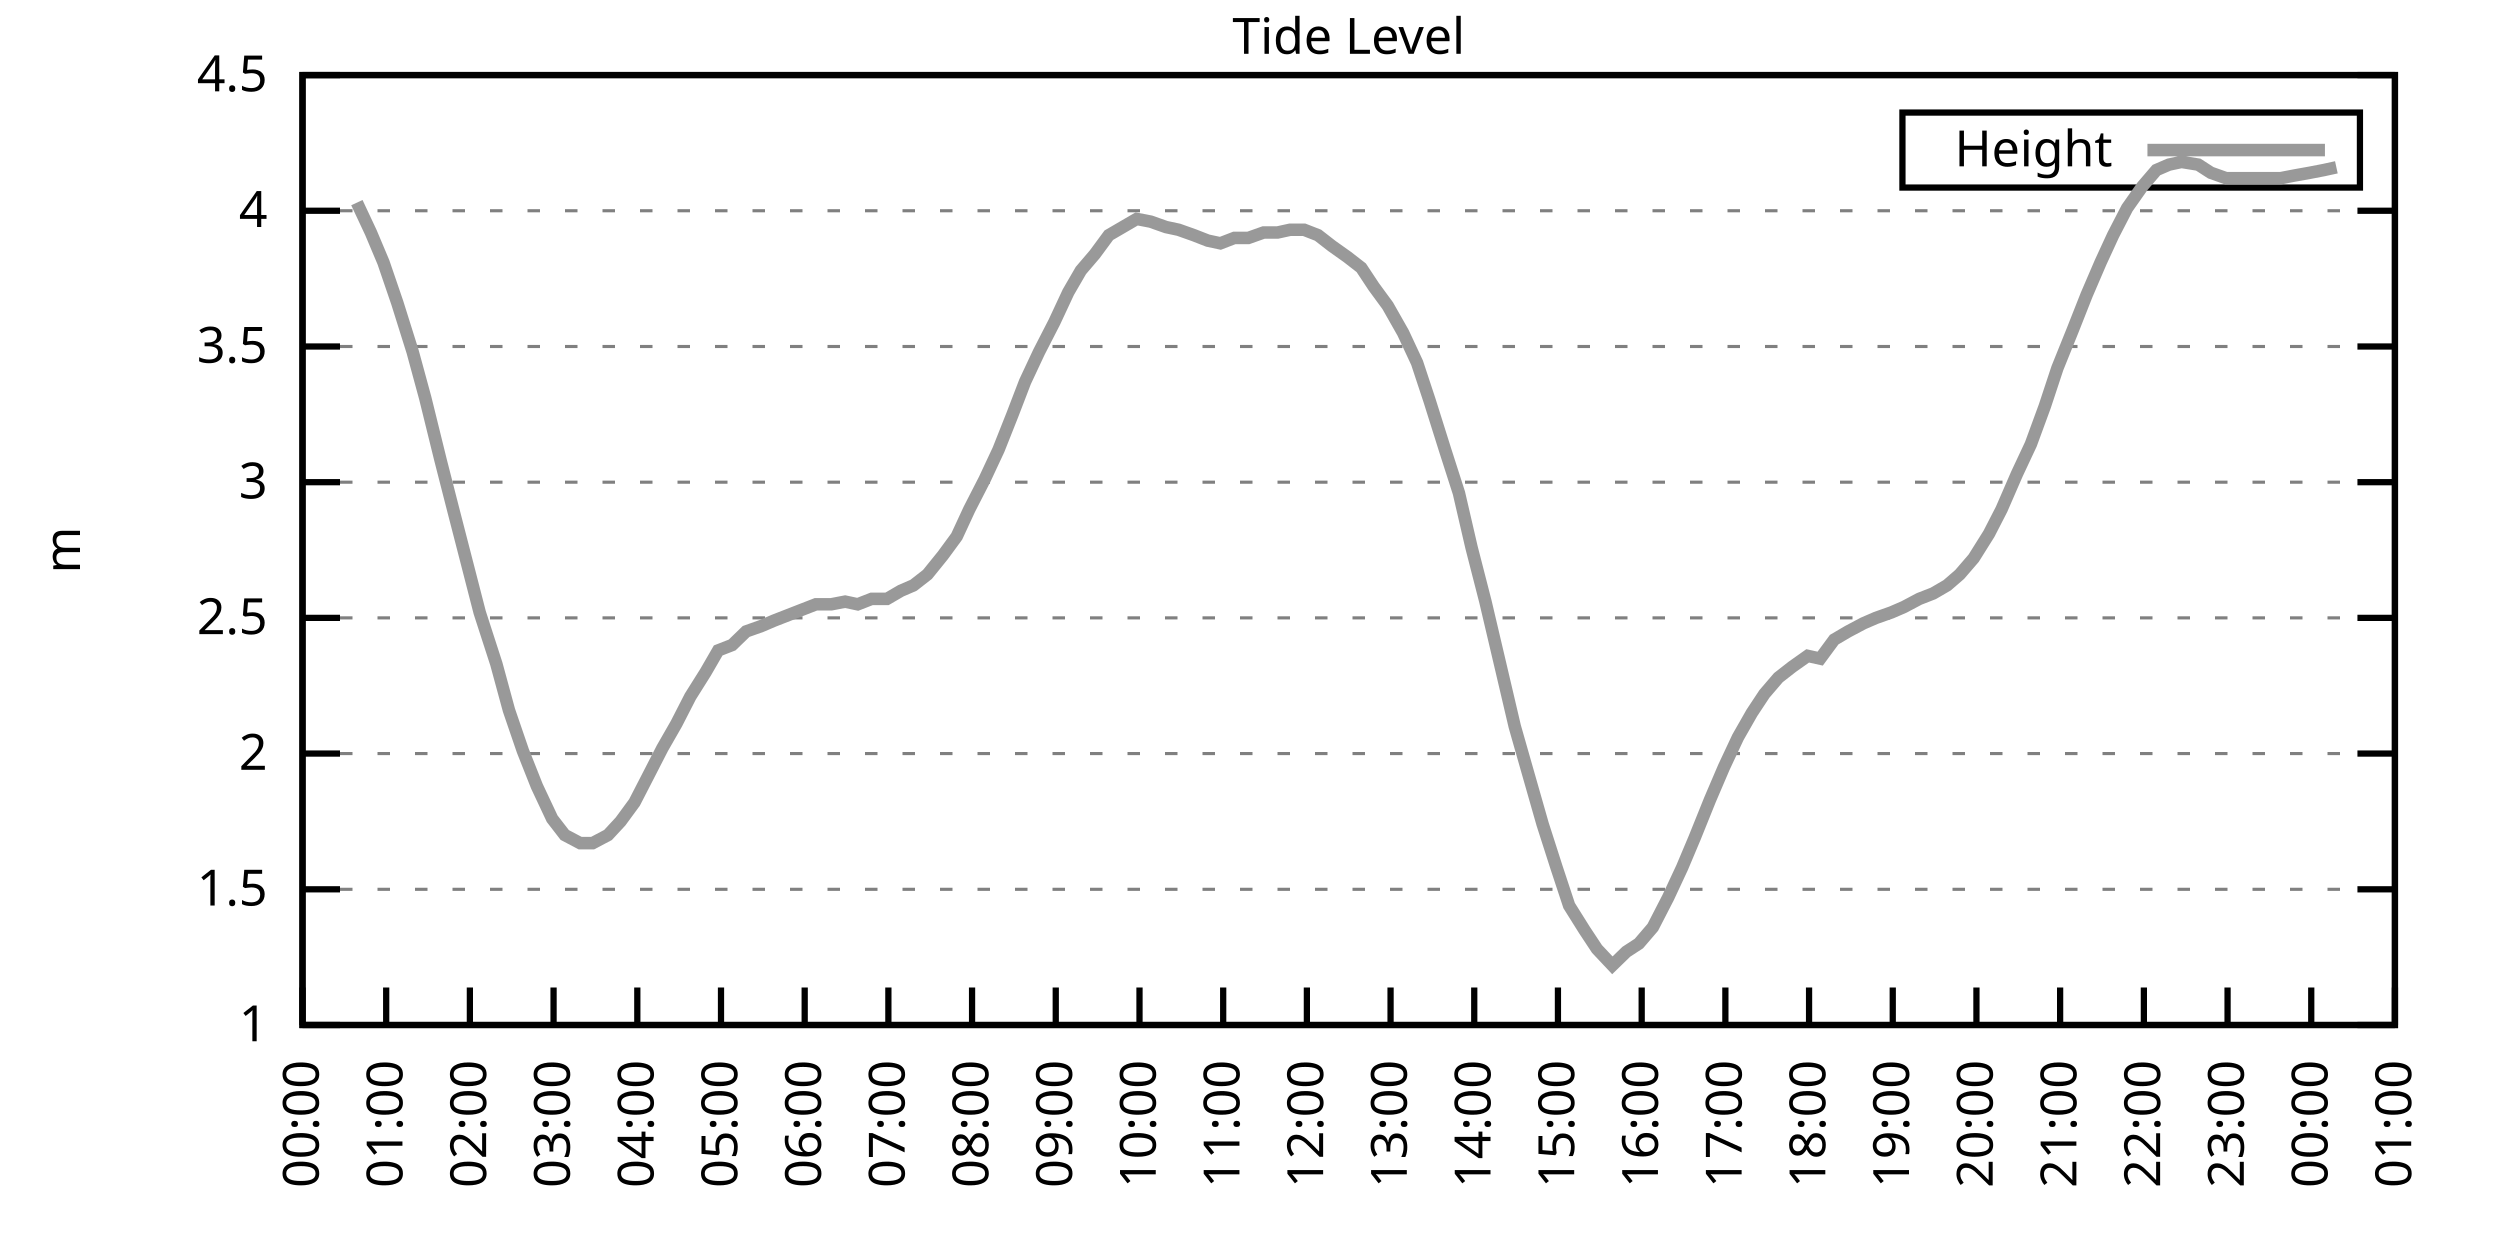
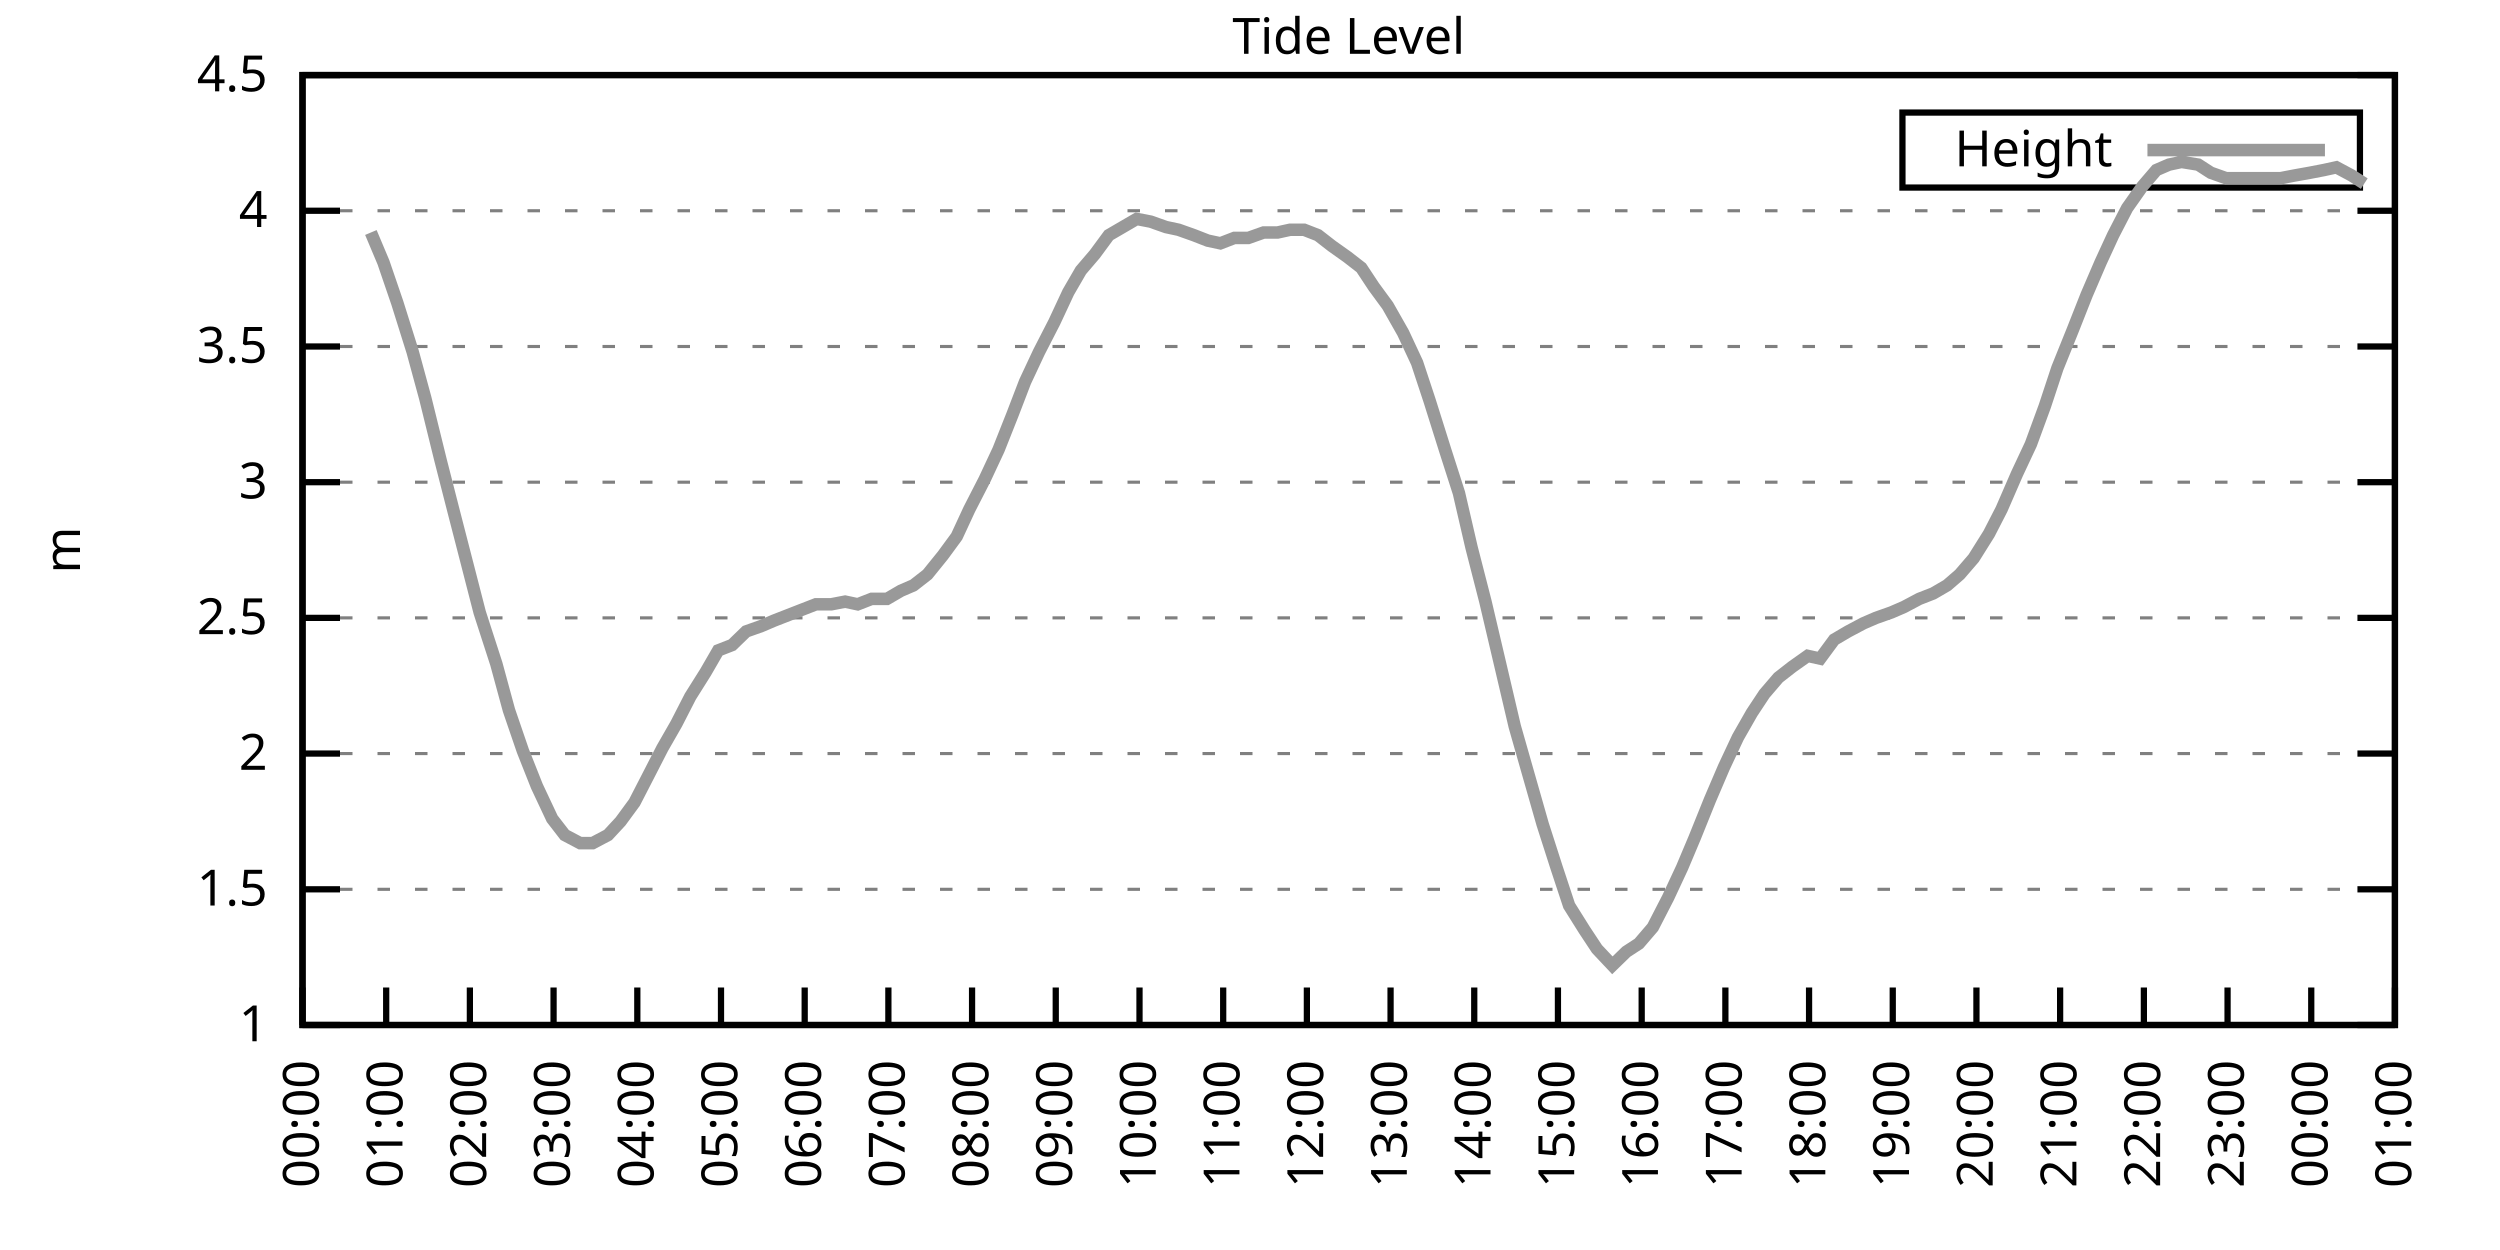
<svg xmlns="http://www.w3.org/2000/svg" xmlns:xlink="http://www.w3.org/1999/xlink" width="400" height="200" viewBox="0 0 400 200">
  <g id="gnuplot_canvas">
    <rect x="0" y="0" width="400" height="200" fill="none" />
    <defs>
      <circle id="gpDot" r="0.5" stroke-width="0.5" stroke="currentColor" />
      <path id="gpPt0" stroke-width="0.333" stroke="currentColor" d="M-1,0 h2 M0,-1 v2" />
      <path id="gpPt1" stroke-width="0.333" stroke="currentColor" d="M-1,-1 L1,1 M1,-1 L-1,1" />
      <path id="gpPt2" stroke-width="0.333" stroke="currentColor" d="M-1,0 L1,0 M0,-1 L0,1 M-1,-1 L1,1 M-1,1 L1,-1" />
      <rect id="gpPt3" stroke-width="0.333" stroke="currentColor" x="-1" y="-1" width="2" height="2" />
      <rect id="gpPt4" stroke-width="0.333" stroke="currentColor" fill="currentColor" x="-1" y="-1" width="2" height="2" />
      <circle id="gpPt5" stroke-width="0.333" stroke="currentColor" cx="0" cy="0" r="1" />
      <use xlink:href="#gpPt5" id="gpPt6" fill="currentColor" stroke="none" />
      <path id="gpPt7" stroke-width="0.333" stroke="currentColor" d="M0,-1.33 L-1.33,0.67 L1.33,0.67 z" />
      <use xlink:href="#gpPt7" id="gpPt8" fill="currentColor" stroke="none" />
      <use xlink:href="#gpPt7" id="gpPt9" stroke="currentColor" transform="rotate(180)" />
      <use xlink:href="#gpPt9" id="gpPt10" fill="currentColor" stroke="none" />
      <use xlink:href="#gpPt3" id="gpPt11" stroke="currentColor" transform="rotate(45)" />
      <use xlink:href="#gpPt11" id="gpPt12" fill="currentColor" stroke="none" />
      <path id="gpPt13" stroke-width="0.333" stroke="currentColor" d="M0,1.330 L1.265,0.411 L0.782,-1.067 L-0.782,-1.076 L-1.265,0.411 z" />
      <use xlink:href="#gpPt13" id="gpPt14" fill="currentColor" stroke="none" />
      <filter id="textbox" filterUnits="objectBoundingBox" x="0" y="0" height="1" width="1">
        <feFlood flood-color="white" flood-opacity="1" result="bgnd" />
        <feComposite in="SourceGraphic" in2="bgnd" operator="atop" />
      </filter>
      <filter id="greybox" filterUnits="objectBoundingBox" x="0" y="0" height="1" width="1">
        <feFlood flood-color="lightgrey" flood-opacity="1" result="grey" />
        <feComposite in="SourceGraphic" in2="grey" operator="atop" />
      </filter>
    </defs>
    <g fill="none" color="white" stroke="currentColor" stroke-width="1.00" stroke-linecap="butt" stroke-linejoin="miter">
</g>
    <g fill="none" color="black" stroke="currentColor" stroke-width="1.00" stroke-linecap="butt" stroke-linejoin="miter">
      <g stroke="none" shape-rendering="crispEdges">
        <polygon fill="rgb(255, 255, 255)" points="48.40,164.00 383.18,164.00 383.18,12.02 48.40,12.02 " />
      </g>
    </g>
    <g fill="none" color="black" stroke="currentColor" stroke-width="1.00" stroke-linecap="butt" stroke-linejoin="miter">
</g>
    <g fill="none" color="black" stroke="black" stroke-width="0.50" stroke-linecap="butt" stroke-linejoin="miter">
</g>
    <g fill="none" color="gray" stroke="currentColor" stroke-width="0.50" stroke-linecap="butt" stroke-linejoin="miter">
      <path stroke="gray" stroke-dasharray="2,4" class="gridline" d="M48.40,164.00 L383.19,164.00  " />
    </g>
    <g fill="none" color="gray" stroke="gray" stroke-width="1.00" stroke-linecap="butt" stroke-linejoin="miter">
</g>
    <g fill="none" color="black" stroke="currentColor" stroke-width="1.00" stroke-linecap="butt" stroke-linejoin="miter">
      <path stroke="black" d="M48.40,164.00 L54.40,164.00 M383.19,164.00 L377.19,164.00  " />
      <g transform="translate(42.80,166.60)" stroke="none" fill="black" font-family="Sans" font-size="8.00" text-anchor="end">
        <text>
          <tspan font-family="Sans"> 1</tspan>
        </text>
      </g>
    </g>
    <g fill="none" color="black" stroke="currentColor" stroke-width="1.00" stroke-linecap="butt" stroke-linejoin="miter">
</g>
    <g fill="none" color="black" stroke="black" stroke-width="0.50" stroke-linecap="butt" stroke-linejoin="miter">
</g>
    <g fill="none" color="gray" stroke="currentColor" stroke-width="0.50" stroke-linecap="butt" stroke-linejoin="miter">
      <path stroke="gray" stroke-dasharray="2,4" class="gridline" d="M48.40,142.29 L383.19,142.29  " />
    </g>
    <g fill="none" color="gray" stroke="gray" stroke-width="1.00" stroke-linecap="butt" stroke-linejoin="miter">
</g>
    <g fill="none" color="black" stroke="currentColor" stroke-width="1.00" stroke-linecap="butt" stroke-linejoin="miter">
      <path stroke="black" d="M48.40,142.29 L54.40,142.29 M383.19,142.29 L377.19,142.29  " />
      <g transform="translate(42.80,144.89)" stroke="none" fill="black" font-family="Sans" font-size="8.00" text-anchor="end">
        <text>
          <tspan font-family="Sans"> 1.5</tspan>
        </text>
      </g>
    </g>
    <g fill="none" color="black" stroke="currentColor" stroke-width="1.00" stroke-linecap="butt" stroke-linejoin="miter">
</g>
    <g fill="none" color="black" stroke="black" stroke-width="0.50" stroke-linecap="butt" stroke-linejoin="miter">
</g>
    <g fill="none" color="gray" stroke="currentColor" stroke-width="0.50" stroke-linecap="butt" stroke-linejoin="miter">
      <path stroke="gray" stroke-dasharray="2,4" class="gridline" d="M48.40,120.57 L383.19,120.57  " />
    </g>
    <g fill="none" color="gray" stroke="gray" stroke-width="1.00" stroke-linecap="butt" stroke-linejoin="miter">
</g>
    <g fill="none" color="black" stroke="currentColor" stroke-width="1.00" stroke-linecap="butt" stroke-linejoin="miter">
      <path stroke="black" d="M48.40,120.57 L54.40,120.57 M383.19,120.57 L377.19,120.57  " />
      <g transform="translate(42.80,123.17)" stroke="none" fill="black" font-family="Sans" font-size="8.00" text-anchor="end">
        <text>
          <tspan font-family="Sans"> 2</tspan>
        </text>
      </g>
    </g>
    <g fill="none" color="black" stroke="currentColor" stroke-width="1.00" stroke-linecap="butt" stroke-linejoin="miter">
</g>
    <g fill="none" color="black" stroke="black" stroke-width="0.50" stroke-linecap="butt" stroke-linejoin="miter">
</g>
    <g fill="none" color="gray" stroke="currentColor" stroke-width="0.50" stroke-linecap="butt" stroke-linejoin="miter">
      <path stroke="gray" stroke-dasharray="2,4" class="gridline" d="M48.40,98.86 L383.19,98.86  " />
    </g>
    <g fill="none" color="gray" stroke="gray" stroke-width="1.00" stroke-linecap="butt" stroke-linejoin="miter">
</g>
    <g fill="none" color="black" stroke="currentColor" stroke-width="1.00" stroke-linecap="butt" stroke-linejoin="miter">
      <path stroke="black" d="M48.40,98.86 L54.40,98.86 M383.19,98.86 L377.19,98.86  " />
      <g transform="translate(42.80,101.46)" stroke="none" fill="black" font-family="Sans" font-size="8.00" text-anchor="end">
        <text>
          <tspan font-family="Sans"> 2.5</tspan>
        </text>
      </g>
    </g>
    <g fill="none" color="black" stroke="currentColor" stroke-width="1.00" stroke-linecap="butt" stroke-linejoin="miter">
</g>
    <g fill="none" color="black" stroke="black" stroke-width="0.50" stroke-linecap="butt" stroke-linejoin="miter">
</g>
    <g fill="none" color="gray" stroke="currentColor" stroke-width="0.50" stroke-linecap="butt" stroke-linejoin="miter">
      <path stroke="gray" stroke-dasharray="2,4" class="gridline" d="M48.40,77.15 L383.19,77.15  " />
    </g>
    <g fill="none" color="gray" stroke="gray" stroke-width="1.00" stroke-linecap="butt" stroke-linejoin="miter">
</g>
    <g fill="none" color="black" stroke="currentColor" stroke-width="1.00" stroke-linecap="butt" stroke-linejoin="miter">
      <path stroke="black" d="M48.40,77.15 L54.40,77.15 M383.19,77.15 L377.19,77.15  " />
      <g transform="translate(42.80,79.75)" stroke="none" fill="black" font-family="Sans" font-size="8.00" text-anchor="end">
        <text>
          <tspan font-family="Sans"> 3</tspan>
        </text>
      </g>
    </g>
    <g fill="none" color="black" stroke="currentColor" stroke-width="1.00" stroke-linecap="butt" stroke-linejoin="miter">
</g>
    <g fill="none" color="black" stroke="black" stroke-width="0.50" stroke-linecap="butt" stroke-linejoin="miter">
</g>
    <g fill="none" color="gray" stroke="currentColor" stroke-width="0.50" stroke-linecap="butt" stroke-linejoin="miter">
      <path stroke="gray" stroke-dasharray="2,4" class="gridline" d="M48.40,55.44 L383.19,55.44  " />
    </g>
    <g fill="none" color="gray" stroke="gray" stroke-width="1.00" stroke-linecap="butt" stroke-linejoin="miter">
</g>
    <g fill="none" color="black" stroke="currentColor" stroke-width="1.00" stroke-linecap="butt" stroke-linejoin="miter">
      <path stroke="black" d="M48.40,55.44 L54.40,55.44 M383.19,55.44 L377.19,55.44  " />
      <g transform="translate(42.80,58.04)" stroke="none" fill="black" font-family="Sans" font-size="8.00" text-anchor="end">
        <text>
          <tspan font-family="Sans"> 3.5</tspan>
        </text>
      </g>
    </g>
    <g fill="none" color="black" stroke="currentColor" stroke-width="1.00" stroke-linecap="butt" stroke-linejoin="miter">
</g>
    <g fill="none" color="black" stroke="black" stroke-width="0.50" stroke-linecap="butt" stroke-linejoin="miter">
</g>
    <g fill="none" color="gray" stroke="currentColor" stroke-width="0.50" stroke-linecap="butt" stroke-linejoin="miter">
      <path stroke="gray" stroke-dasharray="2,4" class="gridline" d="M48.40,33.72 L383.19,33.72  " />
    </g>
    <g fill="none" color="gray" stroke="gray" stroke-width="1.00" stroke-linecap="butt" stroke-linejoin="miter">
</g>
    <g fill="none" color="black" stroke="currentColor" stroke-width="1.00" stroke-linecap="butt" stroke-linejoin="miter">
      <path stroke="black" d="M48.40,33.72 L54.40,33.72 M383.19,33.72 L377.19,33.72  " />
      <g transform="translate(42.80,36.32)" stroke="none" fill="black" font-family="Sans" font-size="8.00" text-anchor="end">
        <text>
          <tspan font-family="Sans"> 4</tspan>
        </text>
      </g>
    </g>
    <g fill="none" color="black" stroke="currentColor" stroke-width="1.00" stroke-linecap="butt" stroke-linejoin="miter">
</g>
    <g fill="none" color="black" stroke="black" stroke-width="0.50" stroke-linecap="butt" stroke-linejoin="miter">
</g>
    <g fill="none" color="gray" stroke="currentColor" stroke-width="0.50" stroke-linecap="butt" stroke-linejoin="miter">
      <path stroke="gray" stroke-dasharray="2,4" class="gridline" d="M48.40,12.01 L383.19,12.01  " />
    </g>
    <g fill="none" color="gray" stroke="gray" stroke-width="1.00" stroke-linecap="butt" stroke-linejoin="miter">
</g>
    <g fill="none" color="black" stroke="currentColor" stroke-width="1.00" stroke-linecap="butt" stroke-linejoin="miter">
      <path stroke="black" d="M48.40,12.01 L54.40,12.01 M383.19,12.01 L377.19,12.01  " />
      <g transform="translate(42.80,14.61)" stroke="none" fill="black" font-family="Sans" font-size="8.00" text-anchor="end">
        <text>
          <tspan font-family="Sans"> 4.5</tspan>
        </text>
      </g>
    </g>
    <g fill="none" color="black" stroke="currentColor" stroke-width="1.00" stroke-linecap="butt" stroke-linejoin="miter">
      <path stroke="black" d="M48.40,164.00 L48.40,158.00  " />
      <g transform="translate(51.00,169.60) rotate(270.00)" stroke="none" fill="black" font-family="Sans" font-size="8.00" text-anchor="end">
        <text>
          <tspan font-family="Sans">00:00</tspan>
        </text>
      </g>
    </g>
    <g fill="none" color="black" stroke="currentColor" stroke-width="1.00" stroke-linecap="butt" stroke-linejoin="miter">
      <path stroke="black" d="M61.79,164.00 L61.79,158.00  " />
      <g transform="translate(64.39,169.60) rotate(270.00)" stroke="none" fill="black" font-family="Sans" font-size="8.00" text-anchor="end">
        <text>
          <tspan font-family="Sans">01:00</tspan>
        </text>
      </g>
    </g>
    <g fill="none" color="black" stroke="currentColor" stroke-width="1.00" stroke-linecap="butt" stroke-linejoin="miter">
      <path stroke="black" d="M75.18,164.00 L75.18,158.00  " />
      <g transform="translate(77.78,169.60) rotate(270.00)" stroke="none" fill="black" font-family="Sans" font-size="8.00" text-anchor="end">
        <text>
          <tspan font-family="Sans">02:00</tspan>
        </text>
      </g>
    </g>
    <g fill="none" color="black" stroke="currentColor" stroke-width="1.00" stroke-linecap="butt" stroke-linejoin="miter">
      <path stroke="black" d="M88.57,164.00 L88.57,158.00  " />
      <g transform="translate(91.17,169.60) rotate(270.00)" stroke="none" fill="black" font-family="Sans" font-size="8.00" text-anchor="end">
        <text>
          <tspan font-family="Sans">03:00</tspan>
        </text>
      </g>
    </g>
    <g fill="none" color="black" stroke="currentColor" stroke-width="1.00" stroke-linecap="butt" stroke-linejoin="miter">
      <path stroke="black" d="M101.97,164.00 L101.97,158.00  " />
      <g transform="translate(104.57,169.60) rotate(270.00)" stroke="none" fill="black" font-family="Sans" font-size="8.00" text-anchor="end">
        <text>
          <tspan font-family="Sans">04:00</tspan>
        </text>
      </g>
    </g>
    <g fill="none" color="black" stroke="currentColor" stroke-width="1.00" stroke-linecap="butt" stroke-linejoin="miter">
      <path stroke="black" d="M115.36,164.00 L115.36,158.00  " />
      <g transform="translate(117.96,169.60) rotate(270.00)" stroke="none" fill="black" font-family="Sans" font-size="8.00" text-anchor="end">
        <text>
          <tspan font-family="Sans">05:00</tspan>
        </text>
      </g>
    </g>
    <g fill="none" color="black" stroke="currentColor" stroke-width="1.00" stroke-linecap="butt" stroke-linejoin="miter">
      <path stroke="black" d="M128.75,164.00 L128.75,158.00  " />
      <g transform="translate(131.35,169.60) rotate(270.00)" stroke="none" fill="black" font-family="Sans" font-size="8.00" text-anchor="end">
        <text>
          <tspan font-family="Sans">06:00</tspan>
        </text>
      </g>
    </g>
    <g fill="none" color="black" stroke="currentColor" stroke-width="1.00" stroke-linecap="butt" stroke-linejoin="miter">
      <path stroke="black" d="M142.14,164.00 L142.14,158.00  " />
      <g transform="translate(144.74,169.60) rotate(270.00)" stroke="none" fill="black" font-family="Sans" font-size="8.00" text-anchor="end">
        <text>
          <tspan font-family="Sans">07:00</tspan>
        </text>
      </g>
    </g>
    <g fill="none" color="black" stroke="currentColor" stroke-width="1.00" stroke-linecap="butt" stroke-linejoin="miter">
      <path stroke="black" d="M155.53,164.00 L155.53,158.00  " />
      <g transform="translate(158.13,169.60) rotate(270.00)" stroke="none" fill="black" font-family="Sans" font-size="8.00" text-anchor="end">
        <text>
          <tspan font-family="Sans">08:00</tspan>
        </text>
      </g>
    </g>
    <g fill="none" color="black" stroke="currentColor" stroke-width="1.00" stroke-linecap="butt" stroke-linejoin="miter">
      <path stroke="black" d="M168.92,164.00 L168.92,158.00  " />
      <g transform="translate(171.52,169.60) rotate(270.00)" stroke="none" fill="black" font-family="Sans" font-size="8.00" text-anchor="end">
        <text>
          <tspan font-family="Sans">09:00</tspan>
        </text>
      </g>
    </g>
    <g fill="none" color="black" stroke="currentColor" stroke-width="1.00" stroke-linecap="butt" stroke-linejoin="miter">
      <path stroke="black" d="M182.32,164.00 L182.32,158.00  " />
      <g transform="translate(184.92,169.60) rotate(270.00)" stroke="none" fill="black" font-family="Sans" font-size="8.00" text-anchor="end">
        <text>
          <tspan font-family="Sans">10:00</tspan>
        </text>
      </g>
    </g>
    <g fill="none" color="black" stroke="currentColor" stroke-width="1.00" stroke-linecap="butt" stroke-linejoin="miter">
      <path stroke="black" d="M195.71,164.00 L195.71,158.00  " />
      <g transform="translate(198.31,169.60) rotate(270.00)" stroke="none" fill="black" font-family="Sans" font-size="8.00" text-anchor="end">
        <text>
          <tspan font-family="Sans">11:00</tspan>
        </text>
      </g>
    </g>
    <g fill="none" color="black" stroke="currentColor" stroke-width="1.00" stroke-linecap="butt" stroke-linejoin="miter">
      <path stroke="black" d="M209.10,164.00 L209.10,158.00  " />
      <g transform="translate(211.70,169.60) rotate(270.00)" stroke="none" fill="black" font-family="Sans" font-size="8.00" text-anchor="end">
        <text>
          <tspan font-family="Sans">12:00</tspan>
        </text>
      </g>
    </g>
    <g fill="none" color="black" stroke="currentColor" stroke-width="1.00" stroke-linecap="butt" stroke-linejoin="miter">
      <path stroke="black" d="M222.49,164.00 L222.49,158.00  " />
      <g transform="translate(225.09,169.60) rotate(270.00)" stroke="none" fill="black" font-family="Sans" font-size="8.00" text-anchor="end">
        <text>
          <tspan font-family="Sans">13:00</tspan>
        </text>
      </g>
    </g>
    <g fill="none" color="black" stroke="currentColor" stroke-width="1.00" stroke-linecap="butt" stroke-linejoin="miter">
      <path stroke="black" d="M235.88,164.00 L235.88,158.00  " />
      <g transform="translate(238.48,169.60) rotate(270.00)" stroke="none" fill="black" font-family="Sans" font-size="8.00" text-anchor="end">
        <text>
          <tspan font-family="Sans">14:00</tspan>
        </text>
      </g>
    </g>
    <g fill="none" color="black" stroke="currentColor" stroke-width="1.00" stroke-linecap="butt" stroke-linejoin="miter">
      <path stroke="black" d="M249.27,164.00 L249.27,158.00  " />
      <g transform="translate(251.87,169.60) rotate(270.00)" stroke="none" fill="black" font-family="Sans" font-size="8.00" text-anchor="end">
        <text>
          <tspan font-family="Sans">15:00</tspan>
        </text>
      </g>
    </g>
    <g fill="none" color="black" stroke="currentColor" stroke-width="1.00" stroke-linecap="butt" stroke-linejoin="miter">
      <path stroke="black" d="M262.67,164.00 L262.67,158.00  " />
      <g transform="translate(265.27,169.60) rotate(270.00)" stroke="none" fill="black" font-family="Sans" font-size="8.00" text-anchor="end">
        <text>
          <tspan font-family="Sans">16:00</tspan>
        </text>
      </g>
    </g>
    <g fill="none" color="black" stroke="currentColor" stroke-width="1.00" stroke-linecap="butt" stroke-linejoin="miter">
      <path stroke="black" d="M276.06,164.00 L276.06,158.00  " />
      <g transform="translate(278.66,169.60) rotate(270.00)" stroke="none" fill="black" font-family="Sans" font-size="8.00" text-anchor="end">
        <text>
          <tspan font-family="Sans">17:00</tspan>
        </text>
      </g>
    </g>
    <g fill="none" color="black" stroke="currentColor" stroke-width="1.00" stroke-linecap="butt" stroke-linejoin="miter">
      <path stroke="black" d="M289.45,164.00 L289.45,158.00  " />
      <g transform="translate(292.05,169.60) rotate(270.00)" stroke="none" fill="black" font-family="Sans" font-size="8.00" text-anchor="end">
        <text>
          <tspan font-family="Sans">18:00</tspan>
        </text>
      </g>
    </g>
    <g fill="none" color="black" stroke="currentColor" stroke-width="1.00" stroke-linecap="butt" stroke-linejoin="miter">
      <path stroke="black" d="M302.84,164.00 L302.84,158.00  " />
      <g transform="translate(305.44,169.60) rotate(270.00)" stroke="none" fill="black" font-family="Sans" font-size="8.00" text-anchor="end">
        <text>
          <tspan font-family="Sans">19:00</tspan>
        </text>
      </g>
    </g>
    <g fill="none" color="black" stroke="currentColor" stroke-width="1.00" stroke-linecap="butt" stroke-linejoin="miter">
      <path stroke="black" d="M316.23,164.00 L316.23,158.00  " />
      <g transform="translate(318.83,169.60) rotate(270.00)" stroke="none" fill="black" font-family="Sans" font-size="8.00" text-anchor="end">
        <text>
          <tspan font-family="Sans">20:00</tspan>
        </text>
      </g>
    </g>
    <g fill="none" color="black" stroke="currentColor" stroke-width="1.00" stroke-linecap="butt" stroke-linejoin="miter">
      <path stroke="black" d="M329.62,164.00 L329.62,158.00  " />
      <g transform="translate(332.22,169.60) rotate(270.00)" stroke="none" fill="black" font-family="Sans" font-size="8.00" text-anchor="end">
        <text>
          <tspan font-family="Sans">21:00</tspan>
        </text>
      </g>
    </g>
    <g fill="none" color="black" stroke="currentColor" stroke-width="1.00" stroke-linecap="butt" stroke-linejoin="miter">
      <path stroke="black" d="M343.02,164.00 L343.02,158.00  " />
      <g transform="translate(345.62,169.60) rotate(270.00)" stroke="none" fill="black" font-family="Sans" font-size="8.00" text-anchor="end">
        <text>
          <tspan font-family="Sans">22:00</tspan>
        </text>
      </g>
    </g>
    <g fill="none" color="black" stroke="currentColor" stroke-width="1.00" stroke-linecap="butt" stroke-linejoin="miter">
      <path stroke="black" d="M356.41,164.00 L356.41,158.00  " />
      <g transform="translate(359.01,169.60) rotate(270.00)" stroke="none" fill="black" font-family="Sans" font-size="8.00" text-anchor="end">
        <text>
          <tspan font-family="Sans">23:00</tspan>
        </text>
      </g>
    </g>
    <g fill="none" color="black" stroke="currentColor" stroke-width="1.00" stroke-linecap="butt" stroke-linejoin="miter">
      <path stroke="black" d="M369.80,164.00 L369.80,158.00  " />
      <g transform="translate(372.40,169.60) rotate(270.00)" stroke="none" fill="black" font-family="Sans" font-size="8.00" text-anchor="end">
        <text>
          <tspan font-family="Sans">00:00</tspan>
        </text>
      </g>
    </g>
    <g fill="none" color="black" stroke="currentColor" stroke-width="1.00" stroke-linecap="butt" stroke-linejoin="miter">
      <path stroke="black" d="M383.19,164.00 L383.19,158.00  " />
      <g transform="translate(385.79,169.60) rotate(270.00)" stroke="none" fill="black" font-family="Sans" font-size="8.00" text-anchor="end">
        <text>
          <tspan font-family="Sans">01:00</tspan>
        </text>
      </g>
    </g>
    <g fill="none" color="black" stroke="currentColor" stroke-width="1.00" stroke-linecap="butt" stroke-linejoin="miter">
</g>
    <g fill="none" color="black" stroke="currentColor" stroke-width="1.00" stroke-linecap="butt" stroke-linejoin="miter">
      <path stroke="black" d="M48.40,12.01 L48.40,164.00 L383.19,164.00 L383.19,12.01 L48.40,12.01 Z  " />
    </g>
    <g fill="none" color="black" stroke="currentColor" stroke-width="1.00" stroke-linecap="butt" stroke-linejoin="miter">
</g>
    <g fill="none" color="black" stroke="currentColor" stroke-width="1.00" stroke-linecap="butt" stroke-linejoin="miter">
      <path stroke="black" d="M304.39,30.01 L304.39,18.01 L377.59,18.01 L377.59,30.01 L304.39,30.01 Z  " />
    </g>
    <g id="Tide_level_plot_1">
      <g fill="none" color="white" stroke="black" stroke-width="2.00" stroke-linecap="butt" stroke-linejoin="miter">
</g>
      <g fill="none" color="black" stroke="currentColor" stroke-width="2.00" stroke-linecap="butt" stroke-linejoin="miter">
        <g transform="translate(337.99,26.61)" stroke="none" fill="black" font-family="Sans" font-size="8.00" text-anchor="end">
          <text>
            <tspan font-family="Sans">Height</tspan>
          </text>
        </g>
      </g>
      <g fill="none" color="black" stroke="currentColor" stroke-width="2.00" stroke-linecap="butt" stroke-linejoin="miter">
-         <path stroke="rgb(153, 153, 153)" d="M343.59,24.01 L371.99,24.01 M57.10,32.42 L59.34,37.20 L61.35,41.97 L63.58,48.49 L66.03,56.30 L68.04,63.69   L70.50,73.67 L72.50,81.49 L74.74,90.18 L76.75,97.99 L79.42,106.24 L81.43,113.63 L83.66,120.14 L85.90,125.79   L88.35,131.00 L90.36,133.60 L92.82,134.90 L94.82,134.90 L97.28,133.60 L99.29,131.43 L101.52,128.39 L103.98,123.61   L105.98,119.71 L108.22,115.80 L110.45,111.45 L112.90,107.55 L114.91,104.07 L117.14,103.20 L119.38,101.03 L121.83,100.16   L123.84,99.30 L126.07,98.43 L128.30,97.56 L130.54,96.69 L132.99,96.69 L135.22,96.26 L137.23,96.69 L139.46,95.82   L141.92,95.82 L144.15,94.52 L146.16,93.65 L148.39,91.91 L150.85,88.87 L153.08,85.83 L155.09,81.49 L157.54,76.71   L159.77,71.94 L162.01,66.29 L164.01,61.08 L166.25,56.30 L168.70,51.53 L170.93,46.75 L172.94,43.28 L175.17,40.67   L177.41,37.63 L179.64,36.33 L181.87,35.03 L184.10,35.46 L186.56,36.33 L188.57,36.76 L191.02,37.63 L193.25,38.50   L195.26,38.93 L197.49,38.07 L199.73,38.07 L202.18,37.20 L204.41,37.20 L206.42,36.76 L208.65,36.76 L210.88,37.63   L213.12,39.37 L215.57,41.11 L217.80,42.84 L219.81,45.88 L222.04,48.92 L224.50,53.26 L226.73,58.04 L228.74,64.12   L231.20,71.94 L233.43,78.89 L235.44,87.57 L237.67,96.26 L240.12,106.68 L242.36,116.23 L244.59,124.05 L246.82,131.86   L249.05,138.81 L251.06,144.89 L253.51,148.80 L255.52,151.84 L257.98,154.45 L260.21,152.28 L262.22,150.97 L264.45,148.37   L266.91,143.59 L269.14,138.81 L271.15,134.04 L273.60,127.96 L275.83,122.75 L278.07,117.97 L280.30,114.06 L282.31,111.02   L284.54,108.42 L286.77,106.68 L289.23,104.94 L291.23,105.38 L293.47,102.34 L295.70,101.03 L298.15,99.73 L300.16,98.86   L302.62,97.99 L304.63,97.12 L307.08,95.82 L309.31,94.95 L311.54,93.65 L313.55,91.91 L315.79,89.31 L318.24,85.40   L320.25,81.49 L322.70,75.85 L324.94,71.07 L327.17,64.99 L329.18,58.91 L331.63,52.83 L333.86,47.18 L336.10,41.97   L338.10,37.63 L340.34,33.29 L342.79,29.81 L345.02,27.21 L347.03,26.34 L349.04,25.91 L351.72,26.34 L353.73,27.64   L356.18,28.51 L358.19,28.51 L360.42,28.51 L362.88,28.51 L364.89,28.51 L367.12,28.08 L369.58,27.64 L371.81,27.21   L373.82,26.77  " />
+         <path stroke="rgb(153, 153, 153)" d="M343.59,24.01 L371.99,24.01 M59.34,37.20 L61.35,41.97 L63.58,48.49 L66.03,56.30 L68.04,63.69 L70.50,73.67   L72.50,81.49 L74.74,90.18 L76.75,97.99 L79.42,106.24 L81.43,113.63 L83.66,120.14 L85.90,125.79 L88.35,131.00   L90.36,133.60 L92.82,134.90 L94.82,134.90 L97.28,133.60 L99.29,131.43 L101.52,128.39 L103.98,123.61 L105.98,119.71   L108.22,115.80 L110.45,111.45 L112.90,107.55 L114.91,104.07 L117.14,103.20 L119.38,101.03 L121.83,100.16 L123.84,99.30   L126.07,98.43 L128.30,97.56 L130.54,96.69 L132.99,96.69 L135.22,96.26 L137.23,96.69 L139.46,95.82 L141.92,95.82   L144.15,94.52 L146.16,93.65 L148.39,91.91 L150.85,88.87 L153.08,85.83 L155.09,81.49 L157.54,76.71 L159.77,71.94   L162.01,66.29 L164.01,61.08 L166.25,56.30 L168.70,51.53 L170.93,46.75 L172.94,43.28 L175.17,40.67 L177.41,37.63   L179.64,36.33 L181.87,35.03 L184.10,35.46 L186.56,36.33 L188.57,36.76 L191.02,37.63 L193.25,38.50 L195.26,38.93   L197.49,38.07 L199.73,38.07 L202.18,37.20 L204.41,37.20 L206.42,36.76 L208.65,36.76 L210.88,37.63 L213.12,39.37   L215.57,41.11 L217.80,42.84 L219.81,45.88 L222.04,48.92 L224.50,53.26 L226.73,58.04 L228.74,64.12 L231.20,71.94   L233.43,78.89 L235.44,87.57 L237.67,96.26 L240.12,106.68 L242.36,116.23 L244.59,124.05 L246.82,131.86 L249.05,138.81   L251.06,144.89 L253.51,148.80 L255.52,151.84 L257.98,154.45 L260.21,152.28 L262.22,150.97 L264.45,148.37 L266.91,143.59   L269.14,138.81 L271.15,134.04 L273.60,127.96 L275.83,122.75 L278.07,117.97 L280.30,114.06 L282.31,111.02 L284.54,108.42   L286.77,106.68 L289.23,104.94 L291.23,105.38 L293.47,102.34 L295.70,101.03 L298.15,99.73 L300.16,98.86 L302.62,97.99   L304.63,97.12 L307.08,95.82 L309.31,94.95 L311.54,93.65 L313.55,91.91 L315.79,89.31 L318.24,85.40 L320.25,81.49   L322.70,75.85 L324.94,71.07 L327.17,64.99 L329.18,58.91 L331.63,52.83 L333.86,47.18 L336.10,41.97 L338.10,37.63   L340.34,33.29 L342.79,29.81 L345.02,27.21 L347.03,26.34 L349.04,25.91 L351.72,26.34 L353.73,27.64 L356.18,28.51   L358.19,28.51 L360.42,28.51 L362.88,28.51 L364.89,28.51 L367.12,28.08 L369.58,27.64 L371.81,27.21 L373.82,26.77   L376.27,28.08 L378.28,29.38  " />
      </g>
    </g>
    <g fill="none" color="black" stroke="currentColor" stroke-width="2.00" stroke-linecap="butt" stroke-linejoin="miter">
</g>
    <g fill="none" color="black" stroke="black" stroke-width="1.00" stroke-linecap="butt" stroke-linejoin="miter">
</g>
    <g fill="none" color="black" stroke="currentColor" stroke-width="1.00" stroke-linecap="butt" stroke-linejoin="miter">
      <path stroke="black" d="M48.40,12.01 L48.40,164.00 L383.19,164.00 L383.19,12.01 L48.40,12.01 Z  " />
      <g transform="translate(12.80,88.01) rotate(270.00)" stroke="none" fill="black" font-family="Sans" font-size="8.00" text-anchor="middle">
        <text>
          <tspan font-family="Sans">m</tspan>
        </text>
      </g>
    </g>
    <g fill="none" color="black" stroke="currentColor" stroke-width="1.00" stroke-linecap="butt" stroke-linejoin="miter">
</g>
    <g fill="none" color="black" stroke="currentColor" stroke-width="1.00" stroke-linecap="butt" stroke-linejoin="miter">
      <g transform="translate(215.79,8.61)" stroke="none" fill="black" font-family="Sans" font-size="8.00" text-anchor="middle">
        <text>
          <tspan font-family="Sans">Tide Level</tspan>
        </text>
      </g>
    </g>
    <g fill="none" color="black" stroke="currentColor" stroke-width="1.00" stroke-linecap="butt" stroke-linejoin="miter">
</g>
  </g>
</svg>
